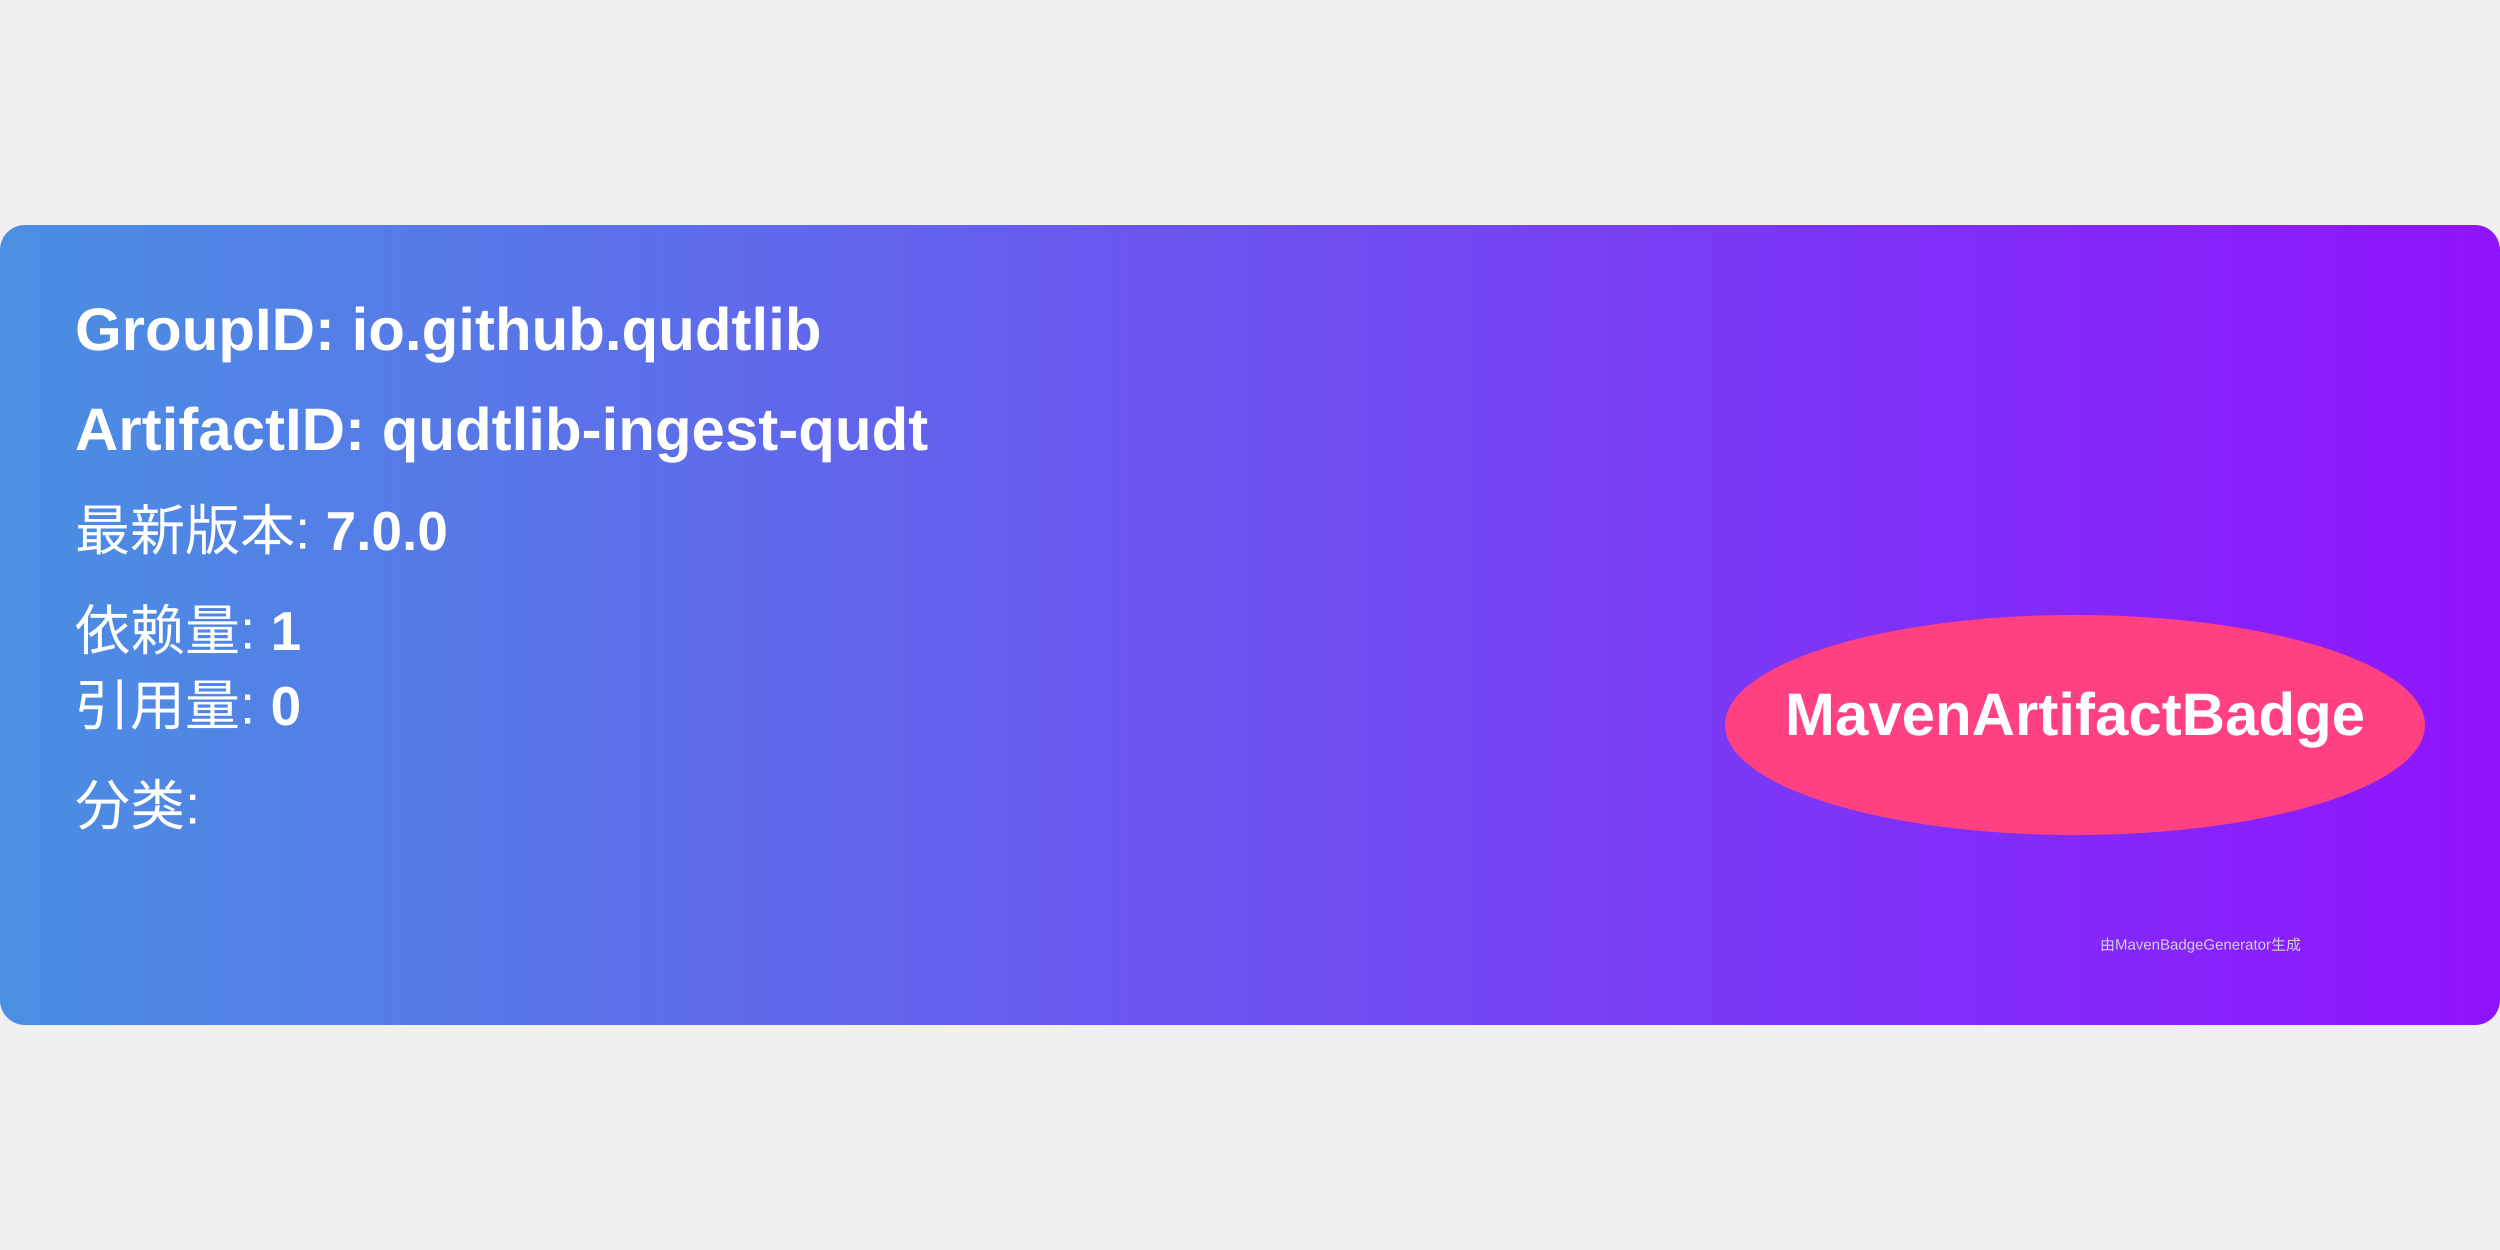
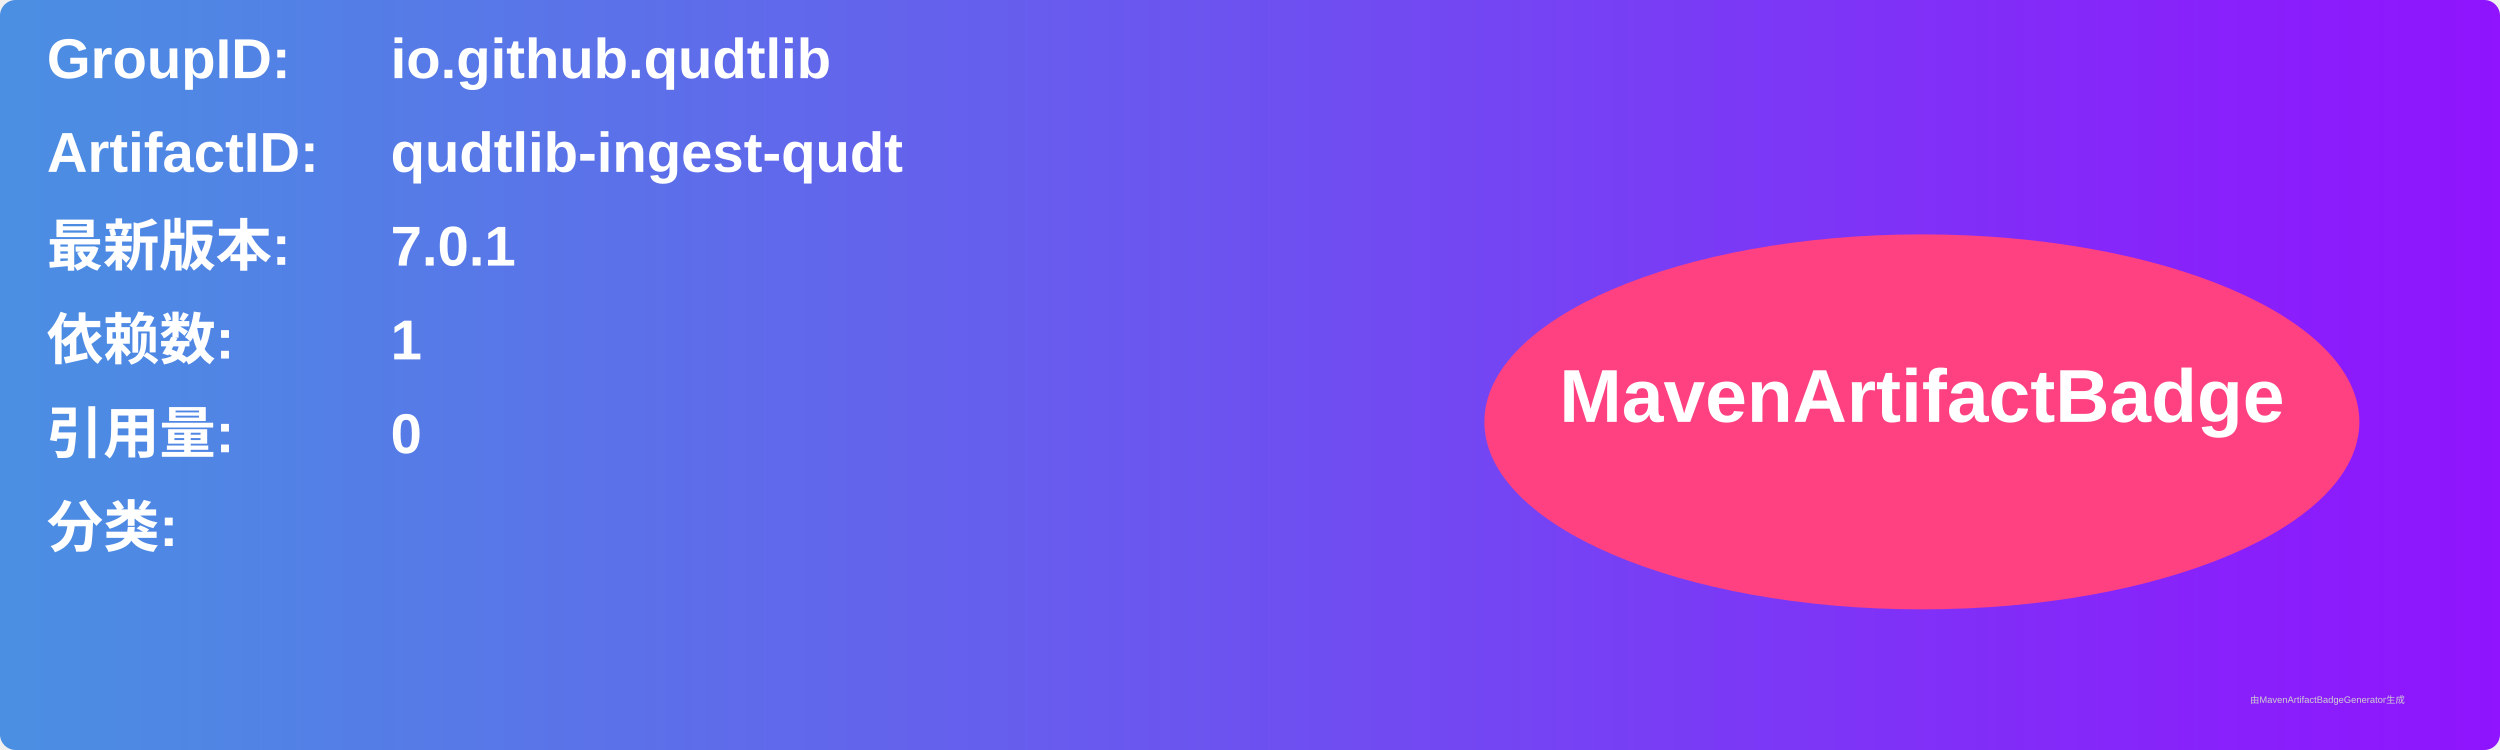
- <svg xmlns="http://www.w3.org/2000/svg" width="300" height="150" viewBox="0 0 500 160">
+ <svg xmlns="http://www.w3.org/2000/svg" width="800" height="240" viewBox="0 0 800 240">
  <linearGradient id="grad" x1="0%" y1="0%" x2="100%" y2="0%">
    <stop offset="0%" stop-color="#4a90e2" />
    <stop offset="100%" stop-color="#9013fe" />
  </linearGradient>
  <rect width="100%" height="100%" rx="5" ry="5" fill="url(#grad)" />
  <g transform="translate(15, 15)">
-     <text x="0" y="10" font-family="Arial" font-size="12" fill="white" font-weight="bold" width="260">
-       GroupID:   io.github.qudtlib
+     <text x="0" y="10" font-family="Arial" font-size="18" fill="white" font-weight="bold" width="260">GroupID:</text>
+     <text x="110" y="10" font-family="Arial" font-size="18" fill="white" font-weight="bold" width="460">io.github.qudtlib</text>
+     <text x="0" y="40" font-family="Arial" font-size="18" fill="white" font-weight="bold" width="260">ArtifactID:</text>
+     <text x="110" y="40" font-family="Arial" font-size="18" fill="white" font-weight="bold" width="460">qudtlib-ingest-qudt</text>
+     <text x="0" y="70" font-family="Arial" font-size="18" fill="white" font-weight="bold">最新版本:</text>
+     <text x="110" y="70" font-family="Arial" font-size="18" fill="white" font-weight="bold">
+       <tspan font-weight="bold">7.0.1</tspan>
    </text>
-     <text x="0" y="30" font-family="Arial" font-size="12" fill="white" font-weight="bold" width="260">
-       ArtifactID: qudtlib-ingest-qudt
+     <text x="0" y="100" font-family="Arial" font-size="18" fill="white" font-weight="bold">依赖数: </text>
+     <text x="110" y="100" font-family="Arial" font-size="18" fill="white">
+       <tspan font-weight="bold">1</tspan>
    </text>
-     <text x="0" y="50" font-family="Arial" font-size="11" fill="white">
-       最新版本: <tspan font-weight="bold">7.0.0</tspan>
+     <text x="0" y="130" font-family="Arial" font-size="18" fill="white" font-weight="bold">引用量: </text>
+     <text x="110" y="130" font-family="Arial" font-size="18" fill="white">
+       <tspan font-weight="bold">0</tspan>
    </text>
-     <text x="0" y="70" font-family="Arial" font-size="11" fill="white">
-       依赖量: <tspan font-weight="bold">1</tspan>
+     <text x="0" y="160" font-family="Arial" font-size="18" fill="white" font-weight="bold">分类:</text>
+     <text x="10" y="190" font-family="Arial" font-size="10" fill="white">
+       <tspan font-weight="bold" />
    </text>
-     <text x="0" y="85" font-family="Arial" font-size="11" fill="white">
-       引用量: <tspan font-weight="bold">0</tspan>
-     </text>
-     <text x="0" y="105" font-family="Arial" font-size="11" fill="white">
-       分类: <tspan font-weight="bold" />
-     </text>
-     <ellipse cx="400" cy="85" rx="70" ry="22" fill="#ff4081" />
-     <text x="400" y="87" text-anchor="middle" font-family="Arial" font-size="12" fill="white" font-weight="bold">MavenArtifactBadge</text>
+     <ellipse cx="600" cy="120" rx="140" ry="60" fill="#ff4081" />
+     <text x="600" y="120" text-anchor="middle" font-family="Arial" font-size="24" fill="white" font-weight="bold">MavenArtifactBadge</text>
  </g>
-   <text x="420" y="145" font-family="Arial" font-size="3" fill="#d0d0d0">
-     由MavenBadgeGenerator生成
-   </text>
+   <text x="720" y="225" font-family="Arial" font-size="3" fill="#d0d0d0">由MavenArtifactBadgeGenerator生成</text>
</svg>
